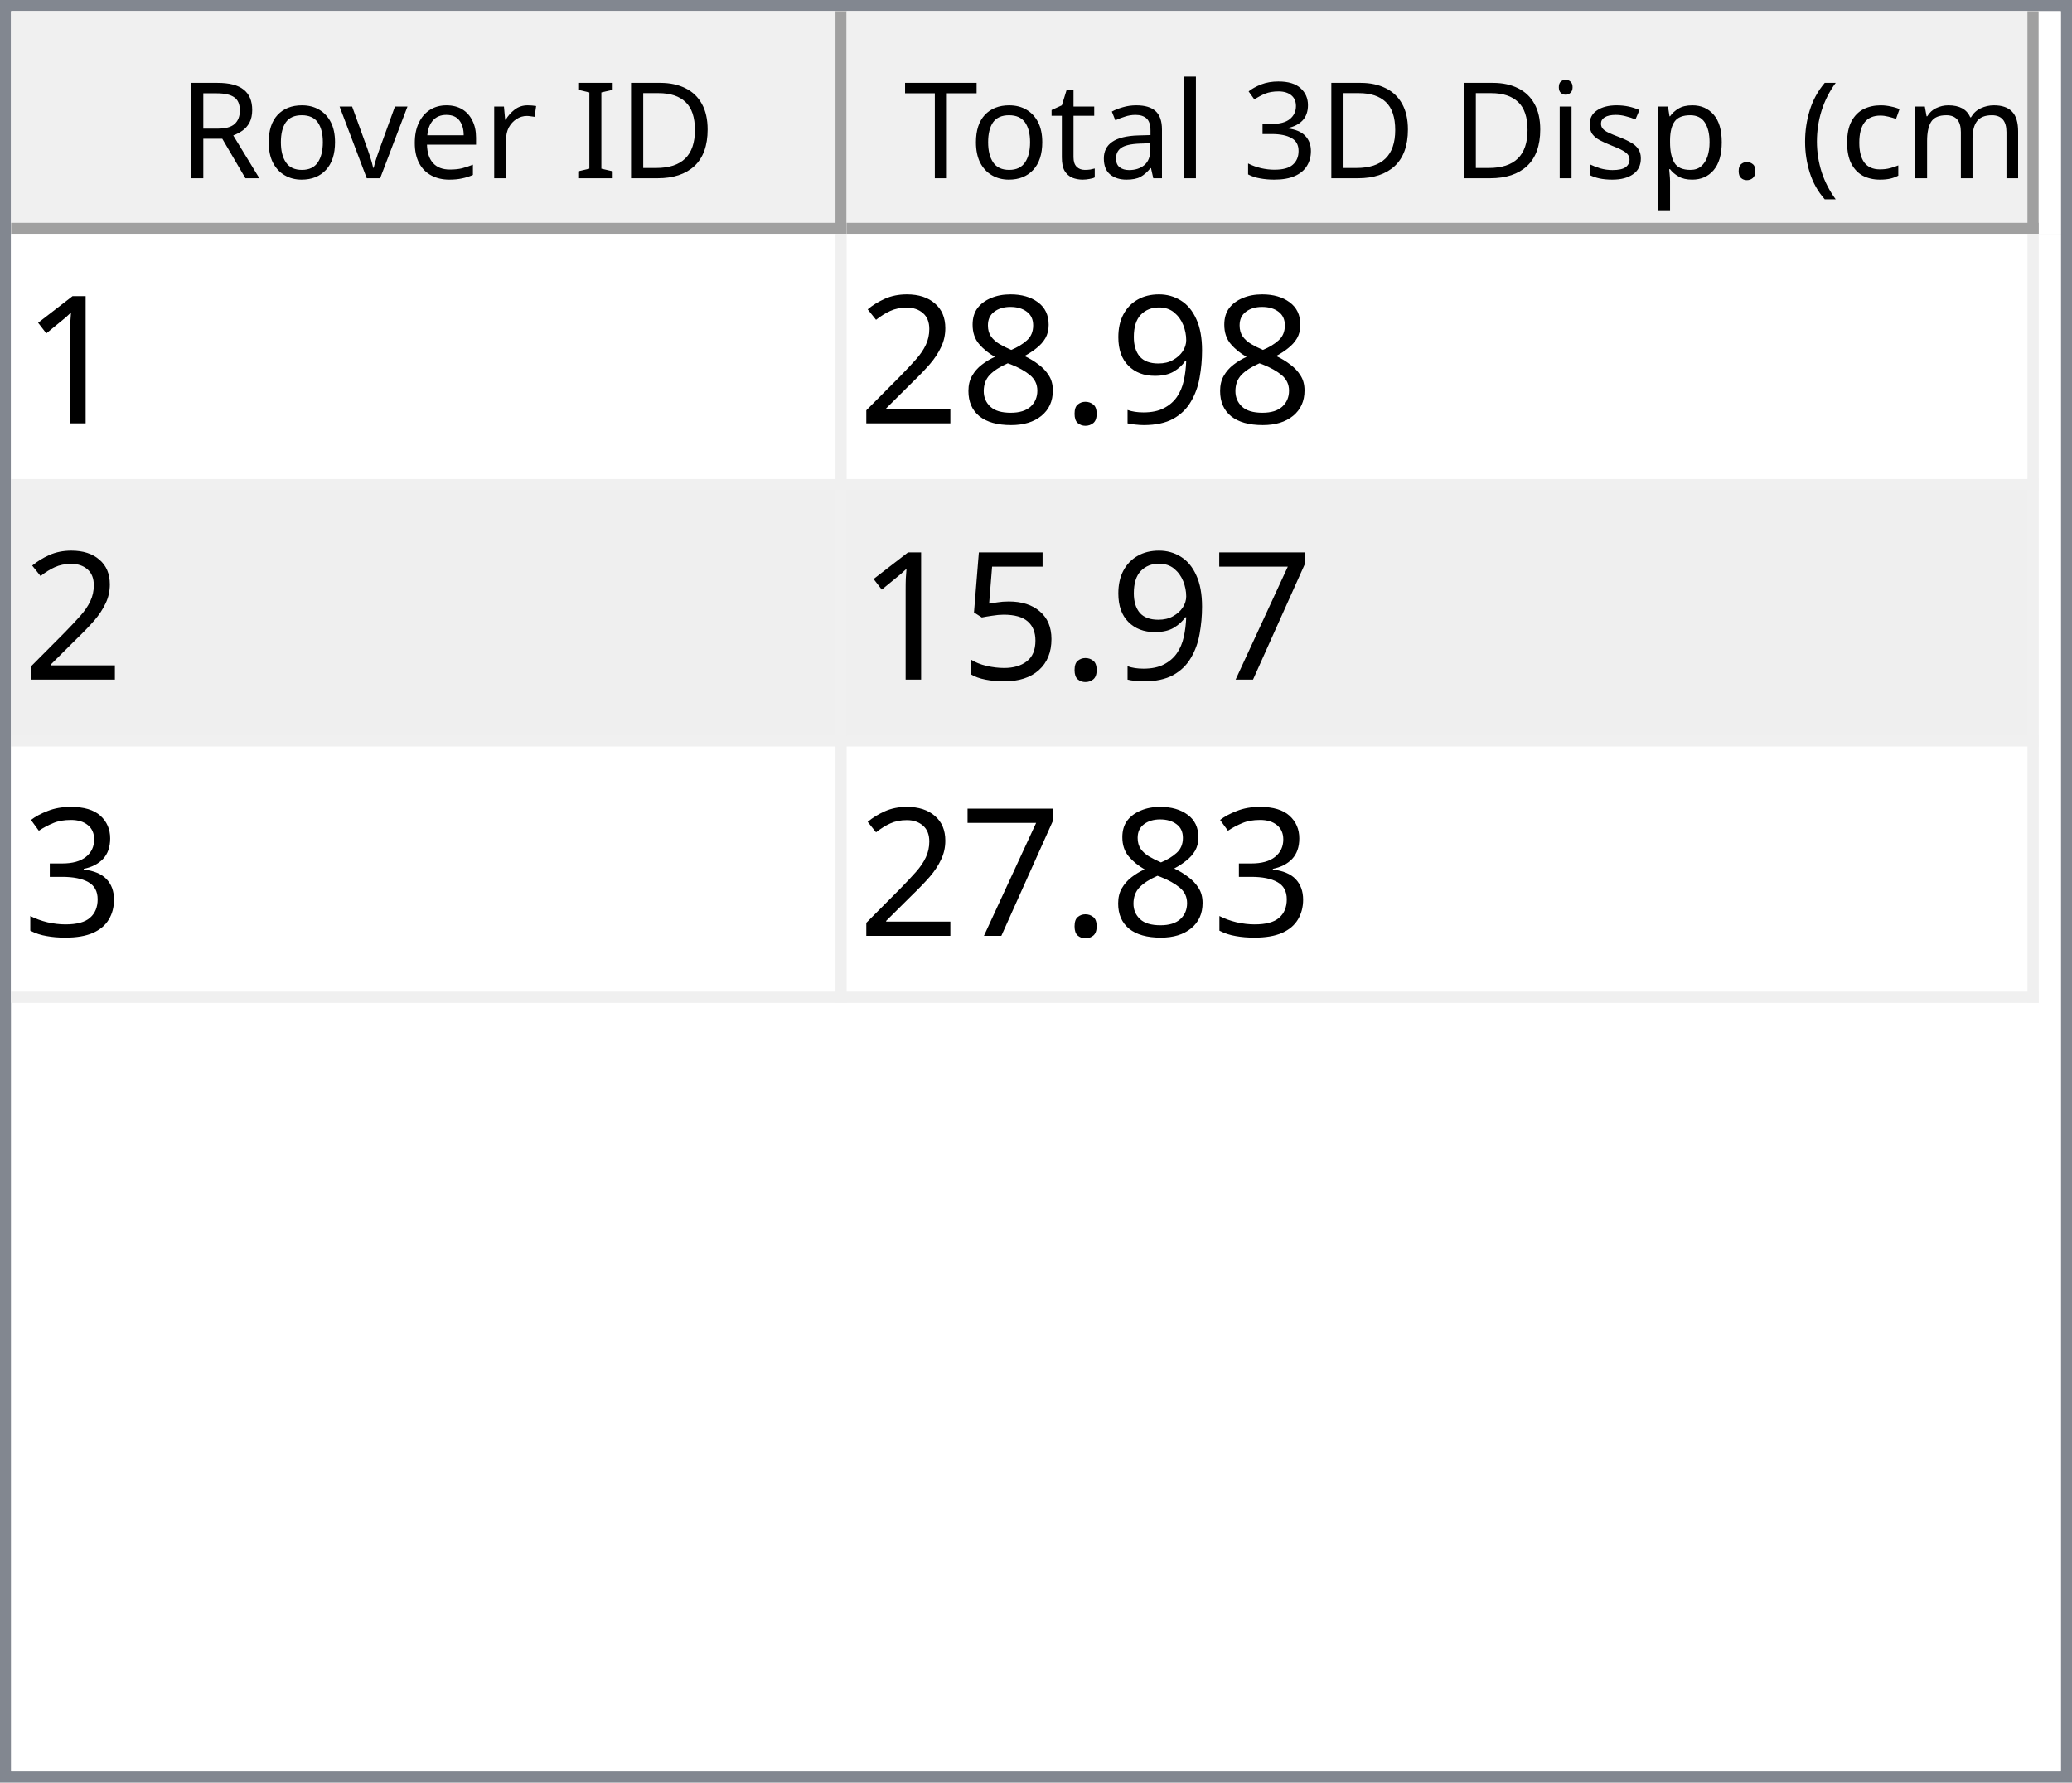
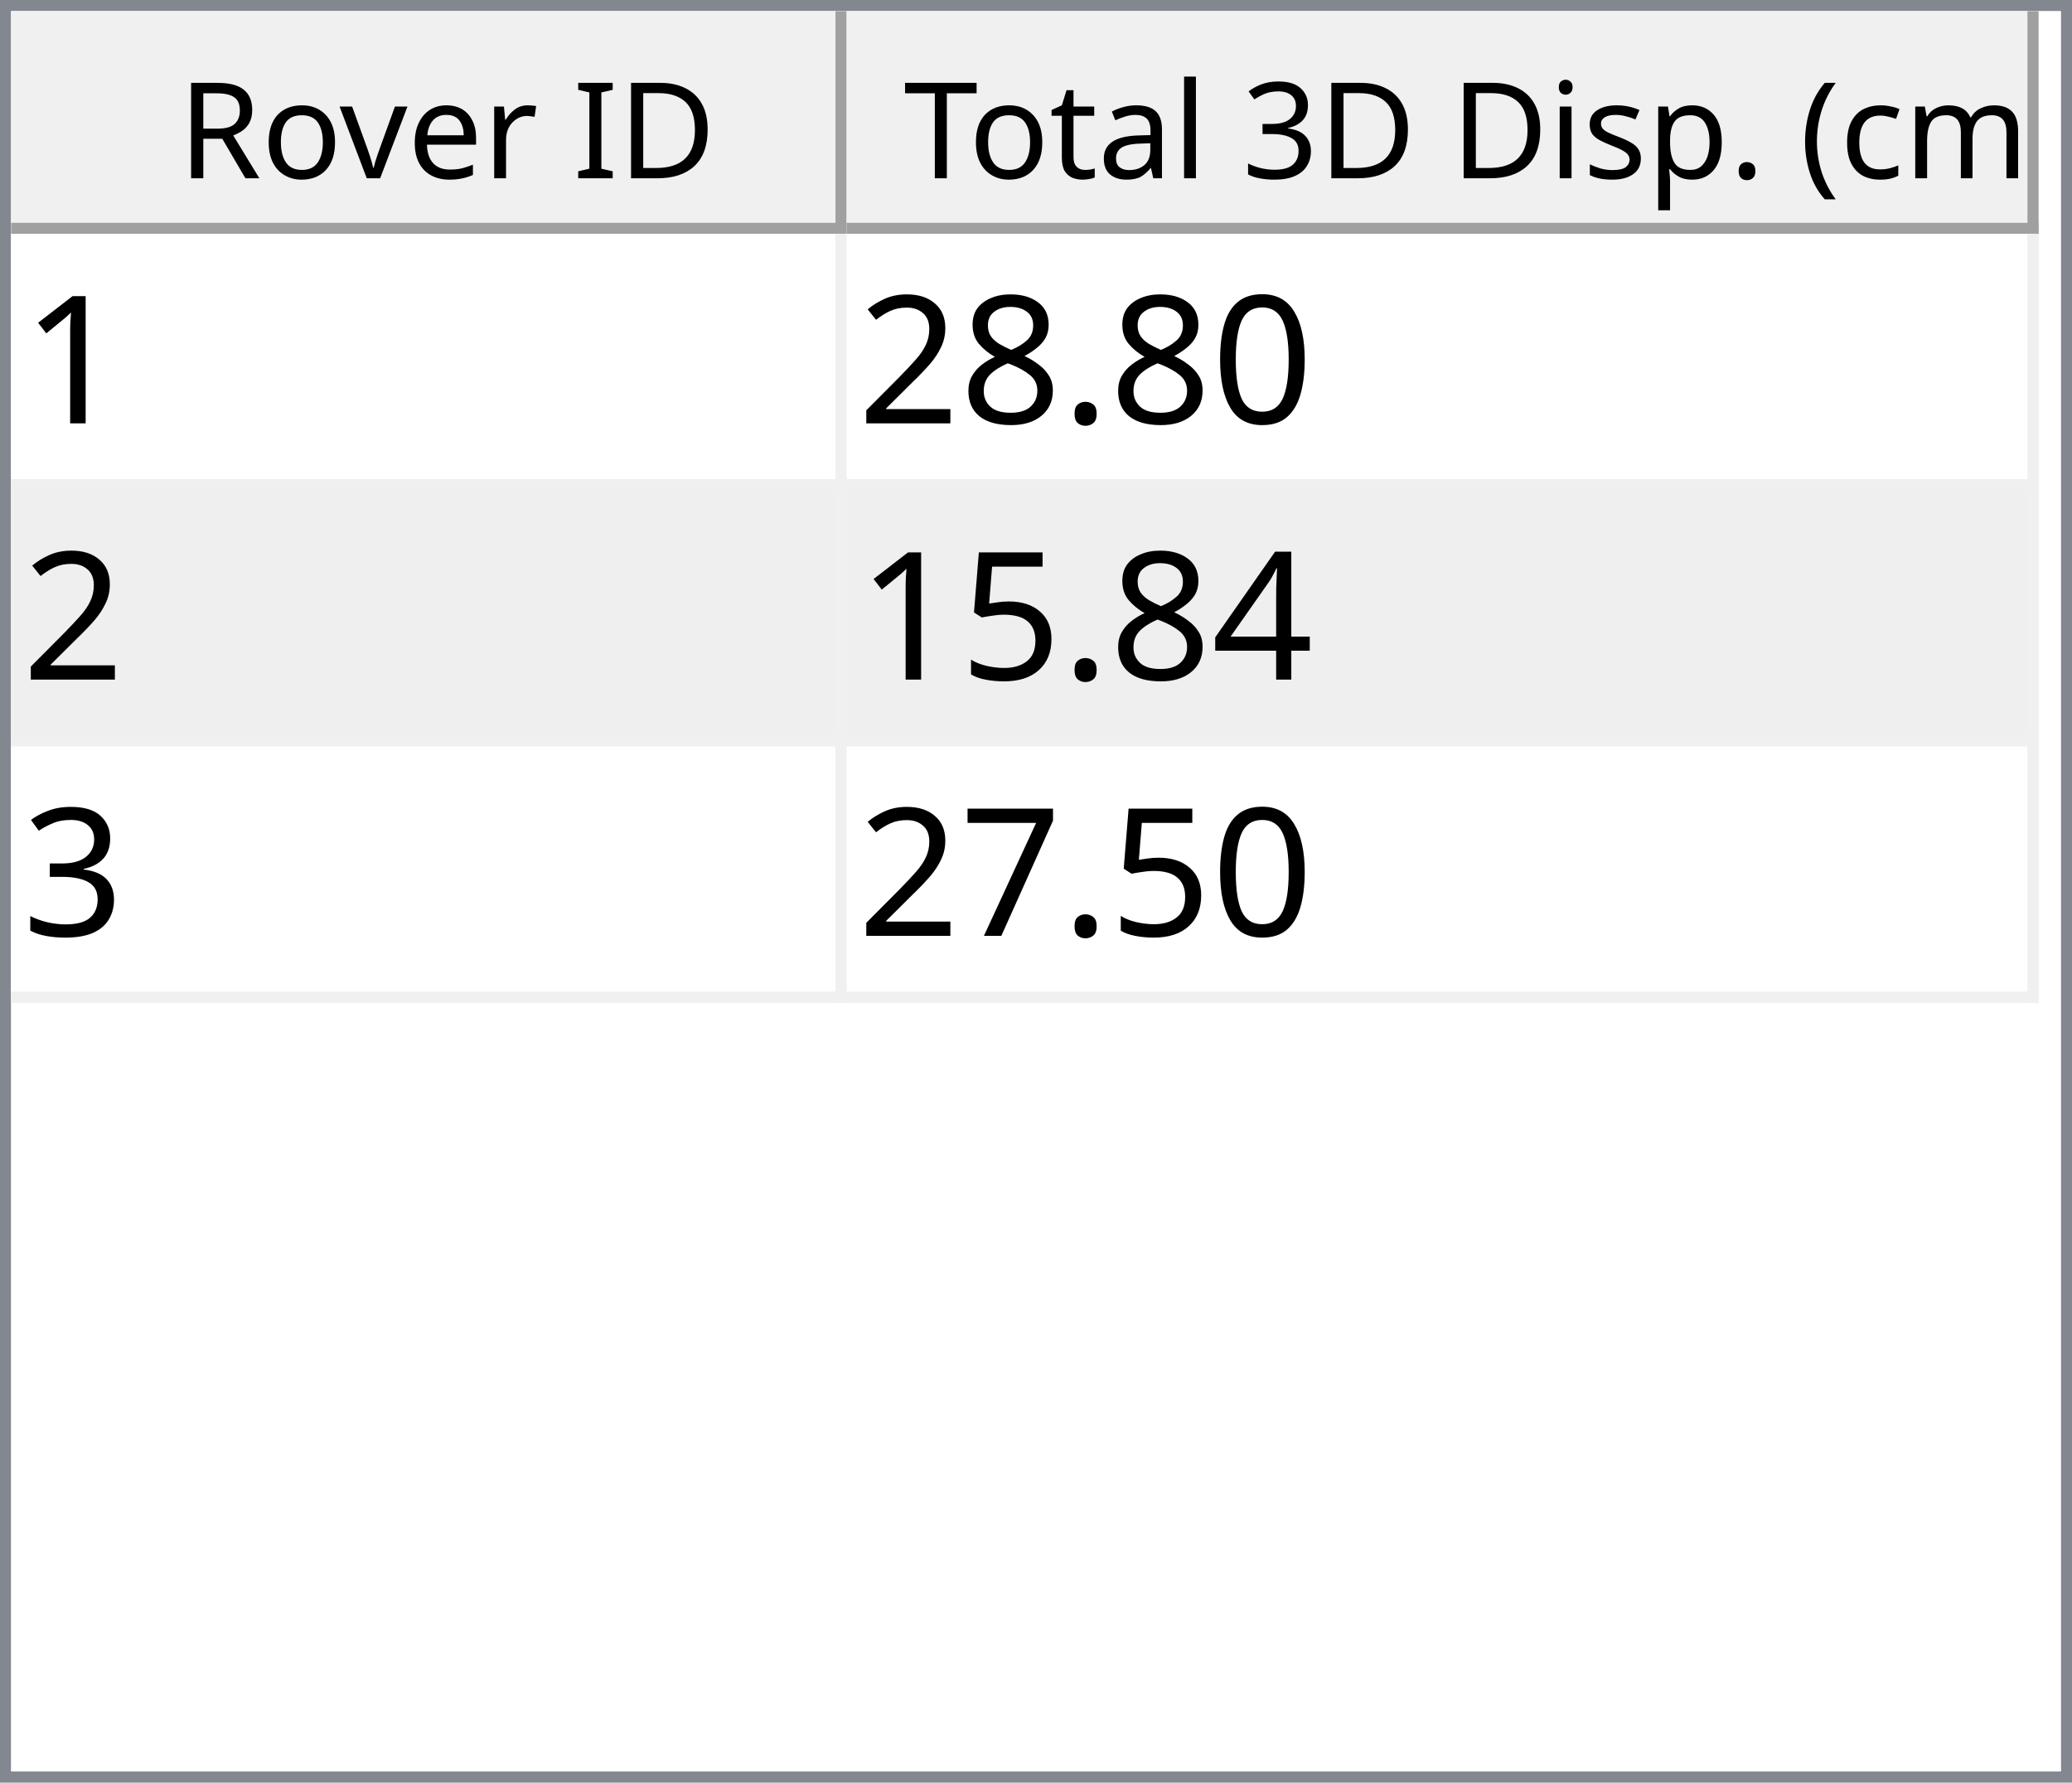
<svg xmlns="http://www.w3.org/2000/svg" style="fill-opacity:1; color-rendering:auto; color-interpolation:auto; text-rendering:auto; stroke:black; stroke-linecap:square; stroke-miterlimit:10; shape-rendering:auto; stroke-opacity:1; fill:black; stroke-dasharray:none; font-weight:normal; stroke-width:1; font-family:'Dialog'; font-style:normal; stroke-linejoin:miter; font-size:12px; stroke-dashoffset:0; image-rendering:auto;" width="186" height="160">
  <defs id="genericDefs" />
  <g>
    <defs id="defs1">
      <clipPath clipPathUnits="userSpaceOnUse" id="clipPath1">
        <path d="M0 0 L186 0 L186 160 L0 160 L0 0 Z" />
      </clipPath>
      <clipPath clipPathUnits="userSpaceOnUse" id="clipPath2">
        <path d="M0 0 L0 160 L186 160 L186 0 Z" />
      </clipPath>
      <clipPath clipPathUnits="userSpaceOnUse" id="clipPath3">
        <path d="M0 0 L0 20 L184 20 L184 0 Z" />
      </clipPath>
      <clipPath clipPathUnits="userSpaceOnUse" id="clipPath4">
        <path d="M0 0 L0 20 L75 20 L75 0 Z" />
      </clipPath>
      <clipPath clipPathUnits="userSpaceOnUse" id="clipPath5">
        <path d="M1 1 L1 19 L74 19 L74 1 Z" />
      </clipPath>
      <clipPath clipPathUnits="userSpaceOnUse" id="clipPath6">
        <path d="M0 0 L0 18 L73 18 L73 0 Z" />
      </clipPath>
      <clipPath clipPathUnits="userSpaceOnUse" id="clipPath7">
        <path d="M-0.5 -0.5 L-0.5 19.5 L74.5 19.5 L74.5 -0.5 Z" />
      </clipPath>
      <clipPath clipPathUnits="userSpaceOnUse" id="clipPath8">
        <path d="M0 0 L0 20 L107 20 L107 0 Z" />
      </clipPath>
      <clipPath clipPathUnits="userSpaceOnUse" id="clipPath9">
        <path d="M1 1 L1 19 L106 19 L106 1 Z" />
      </clipPath>
      <clipPath clipPathUnits="userSpaceOnUse" id="clipPath10">
        <path d="M0 0 L0 18 L105 18 L105 0 Z" />
      </clipPath>
      <clipPath clipPathUnits="userSpaceOnUse" id="clipPath11">
        <path d="M-0.5 -0.5 L-0.5 19.5 L106.5 19.5 L106.5 -0.5 Z" />
      </clipPath>
      <clipPath clipPathUnits="userSpaceOnUse" id="clipPath12">
        <path d="M0 0 L0 138 L184 138 L184 0 Z" />
      </clipPath>
      <clipPath clipPathUnits="userSpaceOnUse" id="clipPath13">
        <path d="M0 0 L0 69 L182 69 L182 0 Z" />
      </clipPath>
      <clipPath clipPathUnits="userSpaceOnUse" id="clipPath14">
        <path d="M-0.5 -0.5 L-0.5 68.5 L181.5 68.5 L181.5 -0.5 Z" />
      </clipPath>
      <clipPath clipPathUnits="userSpaceOnUse" id="clipPath15">
        <path d="M0 0 L0 22 L74 22 L74 0 Z" />
      </clipPath>
      <clipPath clipPathUnits="userSpaceOnUse" id="clipPath16">
        <path d="M0 0 L0 22 L106 22 L106 0 Z" />
      </clipPath>
      <font horiz-adv-x="64.551" id="font1">
        <font-face ascent="107.91" descent="25.098" units-per-em="100" style="font-style:normal; font-family:Segoe UI; font-weight:normal;" />
        <missing-glyph horiz-adv-x="64.551" d="M8.109 0 L8.109 68.266 L56.453 68.266 L56.453 0 L8.109 0 ZM15.328 7.234 L49.219 7.234 L49.219 61.031 L15.328 61.031 L15.328 7.234 Z" />
        <glyph unicode="D" horiz-adv-x="70.117" d="M9.188 0 L9.188 70.016 L28.516 70.016 Q65.531 70.016 65.531 35.891 Q65.531 19.672 55.25 9.836 Q44.969 0 27.734 0 L9.188 0 ZM17.391 62.594 L17.391 7.422 L27.828 7.422 Q41.609 7.422 49.273 14.797 Q56.938 22.172 56.938 35.688 Q56.938 62.594 28.328 62.594 L17.391 62.594 Z" />
        <glyph unicode="I" horiz-adv-x="26.611" d="M17.391 0 L9.188 0 L9.188 70.016 L17.391 70.016 L17.391 0 Z" />
        <glyph unicode=" " horiz-adv-x="27.393" d="" />
        <glyph unicode="r" horiz-adv-x="34.766" d="M34.188 41.891 Q32.078 43.5 28.125 43.5 Q23 43.5 19.555 38.672 Q16.109 33.844 16.109 25.484 L16.109 0 L8.109 0 L8.109 50 L16.109 50 L16.109 39.703 L16.312 39.703 Q18.016 44.969 21.531 47.922 Q25.047 50.875 29.391 50.875 Q32.516 50.875 34.188 50.203 L34.188 41.891 Z" />
        <glyph unicode="e" horiz-adv-x="52.295" d="M48.297 23 L12.984 23 Q13.188 14.656 17.484 10.109 Q21.781 5.562 29.297 5.562 Q37.75 5.562 44.828 11.141 L44.828 3.609 Q38.234 -1.172 27.391 -1.172 Q16.797 -1.172 10.742 5.641 Q4.688 12.453 4.688 24.812 Q4.688 36.469 11.305 43.82 Q17.922 51.172 27.734 51.172 Q37.547 51.172 42.922 44.828 Q48.297 38.484 48.297 27.203 L48.297 23 ZM40.094 29.781 Q40.047 36.719 36.75 40.578 Q33.453 44.438 27.594 44.438 Q21.922 44.438 17.969 40.383 Q14.016 36.328 13.094 29.781 L40.094 29.781 Z" />
        <glyph unicode="v" horiz-adv-x="47.9" d="M47.406 50 L27.484 0 L19.625 0 L0.688 50 L9.469 50 L22.172 13.672 Q23.578 9.672 23.922 6.688 L24.125 6.688 Q24.609 10.453 25.688 13.484 L38.969 50 L47.406 50 Z" />
        <glyph unicode="o" horiz-adv-x="58.594" d="M29 -1.172 Q17.922 -1.172 11.305 5.836 Q4.688 12.844 4.688 24.422 Q4.688 37.016 11.57 44.094 Q18.453 51.172 30.172 51.172 Q41.359 51.172 47.633 44.289 Q53.906 37.406 53.906 25.203 Q53.906 13.234 47.141 6.031 Q40.375 -1.172 29 -1.172 ZM29.594 44.438 Q21.875 44.438 17.383 39.188 Q12.891 33.938 12.891 24.703 Q12.891 15.828 17.43 10.695 Q21.969 5.562 29.594 5.562 Q37.359 5.562 41.531 10.594 Q45.703 15.625 45.703 24.906 Q45.703 34.281 41.531 39.359 Q37.359 44.438 29.594 44.438 Z" />
        <glyph unicode="R" horiz-adv-x="59.814" d="M59.375 0 L49.609 0 L37.891 19.625 Q36.281 22.359 34.766 24.289 Q33.25 26.219 31.664 27.438 Q30.078 28.656 28.25 29.219 Q26.422 29.781 24.125 29.781 L17.391 29.781 L17.391 0 L9.188 0 L9.188 70.016 L30.078 70.016 Q34.672 70.016 38.555 68.867 Q42.438 67.719 45.289 65.375 Q48.141 63.031 49.758 59.547 Q51.375 56.062 51.375 51.375 Q51.375 47.703 50.273 44.656 Q49.172 41.609 47.148 39.211 Q45.125 36.812 42.266 35.133 Q39.406 33.453 35.844 32.516 L35.844 32.328 Q37.594 31.547 38.891 30.547 Q40.188 29.547 41.359 28.18 Q42.531 26.812 43.68 25.078 Q44.828 23.344 46.234 21.047 L59.375 0 ZM17.391 62.594 L17.391 37.203 L28.516 37.203 Q31.594 37.203 34.203 38.133 Q36.812 39.062 38.719 40.797 Q40.625 42.531 41.703 45.047 Q42.781 47.562 42.781 50.688 Q42.781 56.297 39.141 59.445 Q35.5 62.594 28.609 62.594 L17.391 62.594 Z" />
        <glyph unicode=")" horiz-adv-x="30.176" d="M8.297 -15.922 L1.172 -15.922 Q16.406 2.344 16.406 26.812 Q16.406 51.469 1.078 70.016 L8.297 70.016 Q23.531 52.156 23.531 26.703 Q23.531 1.375 8.297 -15.922 Z" />
        <glyph unicode="m" horiz-adv-x="86.133" d="M79.109 0 L71.094 0 L71.094 28.719 Q71.094 37.016 68.531 40.727 Q65.969 44.438 59.906 44.438 Q54.781 44.438 51.195 39.75 Q47.609 35.062 47.609 28.516 L47.609 0 L39.594 0 L39.594 29.688 Q39.594 44.438 28.219 44.438 Q22.953 44.438 19.531 40.016 Q16.109 35.594 16.109 28.516 L16.109 0 L8.109 0 L8.109 50 L16.109 50 L16.109 42.094 L16.312 42.094 Q21.625 51.172 31.844 51.172 Q36.969 51.172 40.773 48.312 Q44.578 45.453 46 40.828 Q51.562 51.172 62.594 51.172 Q79.109 51.172 79.109 30.812 L79.109 0 Z" />
        <glyph unicode="c" horiz-adv-x="46.191" d="M42.188 2.297 Q36.422 -1.172 28.516 -1.172 Q17.828 -1.172 11.258 5.789 Q4.688 12.75 4.688 23.828 Q4.688 36.188 11.766 43.68 Q18.844 51.172 30.672 51.172 Q37.25 51.172 42.281 48.734 L42.281 40.531 Q36.719 44.438 30.375 44.438 Q22.703 44.438 17.797 38.945 Q12.891 33.453 12.891 24.516 Q12.891 15.719 17.508 10.641 Q22.125 5.562 29.891 5.562 Q36.422 5.562 42.188 9.906 L42.188 2.297 Z" />
        <glyph unicode="(" horiz-adv-x="30.176" d="M29.109 -15.922 L21.969 -15.922 Q6.844 1.375 6.844 26.703 Q6.844 52.156 21.969 70.016 L29.203 70.016 Q13.875 51.469 13.875 26.812 Q13.875 2.344 29.109 -15.922 Z" />
        <glyph unicode="." horiz-adv-x="21.68" d="M10.891 -1.078 Q8.641 -1.078 7.055 0.539 Q5.469 2.156 5.469 4.391 Q5.469 6.641 7.055 8.273 Q8.641 9.906 10.891 9.906 Q13.188 9.906 14.797 8.273 Q16.406 6.641 16.406 4.391 Q16.406 2.156 14.797 0.539 Q13.188 -1.078 10.891 -1.078 Z" />
        <glyph unicode="p" horiz-adv-x="58.789" d="M16.312 7.234 L16.109 7.234 L16.109 -23 L8.109 -23 L8.109 50 L16.109 50 L16.109 41.219 L16.312 41.219 Q22.219 51.172 33.594 51.172 Q43.266 51.172 48.688 44.461 Q54.109 37.75 54.109 26.469 Q54.109 13.922 48 6.375 Q41.891 -1.172 31.297 -1.172 Q21.578 -1.172 16.312 7.234 ZM16.109 27.391 L16.109 20.406 Q16.109 14.203 20.141 9.883 Q24.172 5.562 30.375 5.562 Q37.641 5.562 41.773 11.133 Q45.906 16.703 45.906 26.609 Q45.906 34.969 42.047 39.703 Q38.188 44.438 31.594 44.438 Q24.609 44.438 20.359 39.578 Q16.109 34.719 16.109 27.391 Z" />
        <glyph unicode="s" horiz-adv-x="42.432" d="M5.078 1.812 L5.078 10.406 Q11.625 5.562 19.484 5.562 Q30.031 5.562 30.031 12.594 Q30.031 14.594 29.125 15.992 Q28.219 17.391 26.68 18.461 Q25.141 19.531 23.07 20.383 Q21 21.234 18.609 22.172 Q15.281 23.484 12.766 24.828 Q10.25 26.172 8.57 27.859 Q6.891 29.547 6.031 31.695 Q5.172 33.844 5.172 36.719 Q5.172 40.234 6.789 42.945 Q8.406 45.656 11.086 47.484 Q13.766 49.312 17.211 50.242 Q20.656 51.172 24.312 51.172 Q30.812 51.172 35.938 48.922 L35.938 40.828 Q30.422 44.438 23.25 44.438 Q21 44.438 19.195 43.922 Q17.391 43.406 16.094 42.477 Q14.797 41.547 14.086 40.258 Q13.375 38.969 13.375 37.406 Q13.375 35.453 14.086 34.133 Q14.797 32.812 16.164 31.789 Q17.531 30.766 19.484 29.938 Q21.438 29.109 23.922 28.125 Q27.25 26.859 29.883 25.516 Q32.516 24.172 34.375 22.484 Q36.234 20.797 37.234 18.602 Q38.234 16.406 38.234 13.375 Q38.234 9.672 36.602 6.938 Q34.969 4.203 32.234 2.398 Q29.5 0.594 25.93 -0.289 Q22.359 -1.172 18.453 -1.172 Q10.75 -1.172 5.078 1.812 Z" />
        <glyph unicode="i" horiz-adv-x="24.219" d="M12.203 62.703 Q10.062 62.703 8.547 64.164 Q7.031 65.625 7.031 67.875 Q7.031 70.125 8.547 71.609 Q10.062 73.094 12.203 73.094 Q14.406 73.094 15.945 71.609 Q17.484 70.125 17.484 67.875 Q17.484 65.719 15.945 64.211 Q14.406 62.703 12.203 62.703 ZM16.109 0 L8.109 0 L8.109 50 L16.109 50 L16.109 0 Z" />
        <glyph unicode="3" horiz-adv-x="53.906" d="M46.531 19.828 Q46.531 15.094 44.75 11.211 Q42.969 7.328 39.719 4.57 Q36.469 1.812 31.93 0.297 Q27.391 -1.219 21.922 -1.219 Q11.922 -1.219 6 2.594 L6 11.188 Q13.094 5.609 22.219 5.609 Q25.875 5.609 28.828 6.539 Q31.781 7.469 33.906 9.227 Q36.031 10.984 37.18 13.477 Q38.328 15.969 38.328 19.094 Q38.328 32.812 18.797 32.812 L12.984 32.812 L12.984 39.594 L18.5 39.594 Q35.797 39.594 35.797 52.484 Q35.797 64.406 22.609 64.406 Q15.188 64.406 8.688 59.422 L8.688 67.188 Q15.375 71.188 24.609 71.188 Q29 71.188 32.57 69.969 Q36.141 68.75 38.68 66.555 Q41.219 64.359 42.609 61.281 Q44 58.203 44 54.5 Q44 40.672 30.031 36.719 L30.031 36.531 Q33.594 36.141 36.625 34.797 Q39.656 33.453 41.852 31.305 Q44.047 29.156 45.289 26.25 Q46.531 23.344 46.531 19.828 Z" />
        <glyph unicode="l" horiz-adv-x="24.219" d="M16.109 0 L8.109 0 L8.109 74.031 L16.109 74.031 L16.109 0 Z" />
        <glyph unicode="a" horiz-adv-x="50.879" d="M43.891 0 L35.891 0 L35.891 7.812 L35.688 7.812 Q30.469 -1.172 20.312 -1.172 Q12.844 -1.172 8.617 2.781 Q4.391 6.734 4.391 13.281 Q4.391 27.297 20.906 29.594 L35.891 31.688 Q35.891 44.438 25.594 44.438 Q16.547 44.438 9.281 38.281 L9.281 46.484 Q16.656 51.172 26.266 51.172 Q43.891 51.172 43.891 32.516 L43.891 0 ZM35.891 25.297 L23.828 23.641 Q18.266 22.859 15.43 20.875 Q12.594 18.891 12.594 13.875 Q12.594 10.203 15.211 7.883 Q17.828 5.562 22.172 5.562 Q28.125 5.562 32.008 9.742 Q35.891 13.922 35.891 20.312 L35.891 25.297 Z" />
        <glyph unicode="t" horiz-adv-x="33.887" d="M31.297 0.484 Q28.469 -1.078 23.828 -1.078 Q10.688 -1.078 10.688 13.578 L10.688 43.172 L2.094 43.172 L2.094 50 L10.688 50 L10.688 62.203 L18.703 64.797 L18.703 50 L31.297 50 L31.297 43.172 L18.703 43.172 L18.703 14.984 Q18.703 9.969 20.414 7.82 Q22.125 5.672 26.078 5.672 Q29.109 5.672 31.297 7.328 L31.297 0.484 Z" />
        <glyph unicode="T" horiz-adv-x="52.393" d="M50.594 62.594 L30.375 62.594 L30.375 0 L22.172 0 L22.172 62.594 L2 62.594 L2 70.016 L50.594 70.016 L50.594 62.594 Z" />
      </font>
      <font horiz-adv-x="75.0" id="font2">
        <font-face ascent="100.537" descent="21.973" units-per-em="100" style="font-style:normal; font-family:sans-serif; font-weight:normal;" />
        <missing-glyph horiz-adv-x="75.0" d="M12.5 0 L12.5 62.5 L62.5 62.5 L62.5 0 L12.5 0 ZM14.062 1.562 L60.938 1.562 L60.938 60.938 L14.062 60.938 L14.062 1.562 Z" />
        <glyph unicode="1" horiz-adv-x="55.615" d="M37.25 0 L28.469 0 L28.469 56 Q25.297 52.984 20.141 49.953 Q14.984 46.922 10.891 45.406 L10.891 53.906 Q18.266 57.375 23.781 62.305 Q29.297 67.234 31.594 71.875 L37.25 71.875 L37.25 0 Z" />
-         <glyph unicode="9" horiz-adv-x="55.615" d="M5.469 16.547 L13.922 17.328 Q14.984 11.375 18.016 8.688 Q21.047 6 25.781 6 Q29.828 6 32.883 7.859 Q35.938 9.719 37.891 12.82 Q39.844 15.922 41.164 21.195 Q42.484 26.469 42.484 31.938 Q42.484 32.516 42.438 33.688 Q39.797 29.5 35.234 26.883 Q30.672 24.266 25.344 24.266 Q16.453 24.266 10.305 30.711 Q4.156 37.156 4.156 47.703 Q4.156 58.594 10.578 65.234 Q17 71.875 26.656 71.875 Q33.641 71.875 39.43 68.117 Q45.219 64.359 48.219 57.398 Q51.219 50.438 51.219 37.25 Q51.219 23.531 48.242 15.406 Q45.266 7.281 39.383 3.031 Q33.5 -1.219 25.594 -1.219 Q17.188 -1.219 11.867 3.445 Q6.547 8.109 5.469 16.547 ZM41.453 48.141 Q41.453 55.719 37.43 60.156 Q33.406 64.594 27.734 64.594 Q21.875 64.594 17.531 59.812 Q13.188 55.031 13.188 47.406 Q13.188 40.578 17.312 36.305 Q21.438 32.031 27.484 32.031 Q33.594 32.031 37.523 36.305 Q41.453 40.578 41.453 48.141 Z" />
+         <glyph unicode="0" horiz-adv-x="55.615" d="M4.156 35.297 Q4.156 48 6.766 55.742 Q9.375 63.484 14.523 67.68 Q19.672 71.875 27.484 71.875 Q33.25 71.875 37.594 69.555 Q41.938 67.234 44.773 62.867 Q47.609 58.5 49.219 52.227 Q50.828 45.953 50.828 35.297 Q50.828 22.703 48.242 14.969 Q45.656 7.234 40.508 3.008 Q35.359 -1.219 27.484 -1.219 Q17.141 -1.219 11.234 6.203 Q4.156 15.141 4.156 35.297 ZM13.188 35.297 Q13.188 17.672 17.312 11.836 Q21.438 6 27.484 6 Q33.547 6 37.672 11.859 Q41.797 17.719 41.797 35.297 Q41.797 52.984 37.672 58.789 Q33.547 64.594 27.391 64.594 Q21.344 64.594 17.719 59.469 Q13.188 52.938 13.188 35.297 Z" />
        <glyph unicode="." horiz-adv-x="27.783" d="M9.078 0 L9.078 10.016 L19.094 10.016 L19.094 0 L9.078 0 Z" />
        <glyph unicode="8" horiz-adv-x="55.615" d="M17.672 38.812 Q12.203 40.828 9.57 44.539 Q6.938 48.25 6.938 53.422 Q6.938 61.234 12.555 66.555 Q18.172 71.875 27.484 71.875 Q36.859 71.875 42.578 66.43 Q48.297 60.984 48.297 53.172 Q48.297 48.188 45.68 44.508 Q43.062 40.828 37.75 38.812 Q44.344 36.672 47.781 31.883 Q51.219 27.094 51.219 20.453 Q51.219 11.281 44.727 5.031 Q38.234 -1.219 27.641 -1.219 Q17.047 -1.219 10.547 5.055 Q4.047 11.328 4.047 20.703 Q4.047 27.688 7.594 32.398 Q11.141 37.109 17.672 38.812 ZM15.922 53.719 Q15.922 48.641 19.195 45.414 Q22.469 42.188 27.688 42.188 Q32.766 42.188 36.016 45.383 Q39.266 48.578 39.266 53.219 Q39.266 58.062 35.914 61.359 Q32.562 64.656 27.594 64.656 Q22.562 64.656 19.242 61.43 Q15.922 58.203 15.922 53.719 ZM13.094 20.656 Q13.094 16.891 14.875 13.375 Q16.656 9.859 20.172 7.93 Q23.688 6 27.734 6 Q34.031 6 38.133 10.055 Q42.234 14.109 42.234 20.359 Q42.234 26.703 38.016 30.859 Q33.797 35.016 27.438 35.016 Q21.234 35.016 17.164 30.914 Q13.094 26.812 13.094 20.656 Z" />
        <glyph unicode="2" horiz-adv-x="55.615" d="M50.344 8.453 L50.344 0 L3.031 0 Q2.938 3.172 4.047 6.109 Q5.859 10.938 9.836 15.625 Q13.812 20.312 21.344 26.469 Q33.016 36.031 37.117 41.625 Q41.219 47.219 41.219 52.203 Q41.219 57.422 37.477 61.008 Q33.734 64.594 27.734 64.594 Q21.391 64.594 17.578 60.789 Q13.766 56.984 13.719 50.25 L4.688 51.172 Q5.609 61.281 11.664 66.578 Q17.719 71.875 27.938 71.875 Q38.234 71.875 44.242 66.164 Q50.25 60.453 50.25 52 Q50.25 47.703 48.492 43.555 Q46.734 39.406 42.656 34.812 Q38.578 30.219 29.109 22.219 Q21.188 15.578 18.945 13.211 Q16.703 10.844 15.234 8.453 L50.344 8.453 Z" />
-         <glyph unicode="7" horiz-adv-x="55.615" d="M4.734 62.203 L4.734 70.656 L51.078 70.656 L51.078 63.812 Q44.234 56.547 37.523 44.484 Q30.812 32.422 27.156 19.672 Q24.516 10.688 23.781 0 L14.75 0 Q14.891 8.453 18.062 20.414 Q21.234 32.375 27.172 43.484 Q33.109 54.594 39.797 62.203 L4.734 62.203 Z" />
+         <glyph unicode="4" horiz-adv-x="55.615" d="M32.328 0 L32.328 17.141 L1.266 17.141 L1.266 25.203 L33.938 71.578 L41.109 71.578 L41.109 25.203 L50.781 25.203 L50.781 17.141 L41.109 17.141 L41.109 0 L32.328 0 ZM32.328 25.203 L32.328 57.469 L9.906 25.203 L32.328 25.203 Z" />
        <glyph unicode="5" horiz-adv-x="55.615" d="M4.156 18.75 L13.375 19.531 Q14.406 12.797 18.141 9.398 Q21.875 6 27.156 6 Q33.5 6 37.891 10.789 Q42.281 15.578 42.281 23.484 Q42.281 31 38.062 35.352 Q33.844 39.703 27 39.703 Q22.75 39.703 19.336 37.773 Q15.922 35.844 13.969 32.766 L5.719 33.844 L12.641 70.609 L48.25 70.609 L48.25 62.203 L19.672 62.203 L15.828 42.969 Q22.266 47.469 29.344 47.469 Q38.719 47.469 45.164 40.969 Q51.609 34.469 51.609 24.266 Q51.609 14.547 45.953 7.469 Q39.062 -1.219 27.156 -1.219 Q17.391 -1.219 11.211 4.25 Q5.031 9.719 4.156 18.75 Z" />
        <glyph unicode="3" horiz-adv-x="55.615" d="M4.203 18.891 L12.984 20.062 Q14.5 12.594 18.141 9.297 Q21.781 6 27 6 Q33.203 6 37.477 10.297 Q41.75 14.594 41.75 20.953 Q41.75 27 37.797 30.93 Q33.844 34.859 27.734 34.859 Q25.25 34.859 21.531 33.891 L22.516 41.609 Q23.391 41.5 23.922 41.5 Q29.547 41.5 34.039 44.43 Q38.531 47.359 38.531 53.469 Q38.531 58.297 35.258 61.477 Q31.984 64.656 26.812 64.656 Q21.688 64.656 18.266 61.43 Q14.844 58.203 13.875 51.766 L5.078 53.328 Q6.688 62.156 12.398 67.016 Q18.109 71.875 26.609 71.875 Q32.469 71.875 37.398 69.359 Q42.328 66.844 44.945 62.5 Q47.562 58.156 47.562 53.266 Q47.562 48.641 45.07 44.828 Q42.578 41.016 37.703 38.766 Q44.047 37.312 47.562 32.695 Q51.078 28.078 51.078 21.141 Q51.078 11.766 44.242 5.25 Q37.406 -1.266 26.953 -1.266 Q17.531 -1.266 11.305 4.352 Q5.078 9.969 4.203 18.891 Z" />
+         <glyph unicode="7" horiz-adv-x="55.615" d="M4.734 62.203 L4.734 70.656 L51.078 70.656 L51.078 63.812 Q44.234 56.547 37.523 44.484 Q30.812 32.422 27.156 19.672 Q24.516 10.688 23.781 0 L14.75 0 Q14.891 8.453 18.062 20.414 Q21.234 32.375 27.172 43.484 Q33.109 54.594 39.797 62.203 L4.734 62.203 Z" />
      </font>
    </defs>
    <g style="fill:white; stroke:white;">
      <rect x="0" y="0" width="186" style="clip-path:url(#clipPath1); stroke:none;" height="160" />
    </g>
    <g style="fill:white; text-rendering:optimizeSpeed; color-rendering:optimizeSpeed; image-rendering:optimizeSpeed; shape-rendering:crispEdges; stroke:white; color-interpolation:sRGB;">
      <rect x="0" width="186" height="160" y="0" style="stroke:none;" />
      <path style="stroke:none;" d="M0 160 L186 160 L186 0 L0 0 Z" />
    </g>
    <g style="fill:rgb(240,240,240); font-family:'Segoe UI'; stroke:rgb(240,240,240);">
      <rect x="0" y="0" width="186" style="clip-path:url(#clipPath2); stroke:none;" height="160" />
    </g>
    <g style="fill:rgb(130,135,144); font-family:'Segoe UI'; stroke:rgb(130,135,144);">
      <path d="M0 0 L186 0 L186 160 L0 160 L0 0 ZM1 1 L185 1 L185 159 L1 159 L1 1 Z" style="fill-rule:evenodd; clip-path:url(#clipPath2); stroke:none;" />
    </g>
    <g style="fill:white; font-family:'Segoe UI'; stroke:white;" transform="translate(1,1)">
      <rect x="0" y="0" width="184" style="clip-path:url(#clipPath3); stroke:none;" height="20" />
    </g>
    <g style="fill:rgb(240,240,240); font-family:'Segoe UI'; stroke:rgb(240,240,240);" transform="translate(1,1)">
      <rect x="0" y="0" width="75" style="clip-path:url(#clipPath4); stroke:none;" height="20" />
    </g>
    <g style="font-family:'Segoe UI';" transform="translate(2,2)">
      <text x="14" xml:space="preserve" y="14" style="clip-path:url(#clipPath6); stroke:none;">Rover ID</text>
    </g>
    <g style="fill:rgb(160,160,160); font-family:'Segoe UI'; stroke:rgb(160,160,160); stroke-linejoin:bevel;" transform="translate(1.5,1.5)">
      <line x1="74" x2="74" y1="0" style="fill:none; clip-path:url(#clipPath7);" y2="19" />
    </g>
    <g style="fill:rgb(160,160,160); font-family:'Segoe UI'; stroke:rgb(160,160,160); stroke-linejoin:bevel;" transform="matrix(1,0,0,1,1,1) translate(0.5,0.5)">
      <line x1="0" x2="74" y1="19" style="fill:none; clip-path:url(#clipPath7);" y2="19" />
    </g>
    <g style="fill:rgb(240,240,240); font-family:'Segoe UI'; stroke:rgb(240,240,240);" transform="translate(76,1)">
      <rect x="0" y="0" width="107" style="clip-path:url(#clipPath8); stroke:none;" height="20" />
    </g>
    <g style="font-family:'Segoe UI';" transform="translate(77,2)">
      <text x="1" xml:space="preserve" y="14" style="clip-path:url(#clipPath10); stroke:none;"> Total 3D Disp. (cm)</text>
    </g>
    <g style="fill:rgb(160,160,160); font-family:'Segoe UI'; stroke:rgb(160,160,160); stroke-linejoin:bevel;" transform="translate(76.5,1.5)">
      <line x1="106" x2="106" y1="0" style="fill:none; clip-path:url(#clipPath11);" y2="19" />
    </g>
    <g style="fill:rgb(160,160,160); font-family:'Segoe UI'; stroke:rgb(160,160,160); stroke-linejoin:bevel;" transform="matrix(1,0,0,1,76,1) translate(0.5,0.5)">
      <line x1="0" x2="106" y1="19" style="fill:none; clip-path:url(#clipPath11);" y2="19" />
    </g>
    <g style="fill:white; font-family:'Segoe UI'; stroke:white;" transform="translate(1,21)">
      <rect x="0" y="0" width="184" style="clip-path:url(#clipPath12); stroke:none;" height="138" />
    </g>
    <g style="fill:rgb(240,240,240); font-size:16px; font-family:sans-serif; stroke:rgb(240,240,240);" transform="translate(1,21)">
      <rect x="0" y="0" width="182" style="clip-path:url(#clipPath13); stroke:none;" height="69" />
      <line transform="translate(0.5,0.5)" x1="0" x2="181" y1="22" style="clip-path:url(#clipPath14); fill:none; stroke-linejoin:bevel;" y2="22" />
    </g>
    <g transform="matrix(1,0,0,1,1,21) translate(0.5,0.5)" style="fill:rgb(240,240,240); font-size:16px; font-family:sans-serif; stroke:rgb(240,240,240); stroke-linejoin:bevel;">
      <line x1="0" x2="181" y1="45" style="fill:none; clip-path:url(#clipPath14);" y2="45" />
    </g>
    <g transform="matrix(1,0,0,1,1,21) translate(0.5,0.5)" style="fill:rgb(240,240,240); font-size:16px; font-family:sans-serif; stroke:rgb(240,240,240); stroke-linejoin:bevel;">
      <line x1="0" x2="181" y1="68" style="fill:none; clip-path:url(#clipPath14);" y2="68" />
    </g>
    <g transform="matrix(1,0,0,1,1,21) translate(0.5,0.5)" style="fill:rgb(240,240,240); font-size:16px; font-family:sans-serif; stroke:rgb(240,240,240); stroke-linejoin:bevel;">
      <line x1="74" x2="74" y1="0" style="fill:none; clip-path:url(#clipPath14);" y2="68" />
    </g>
    <g transform="matrix(1,0,0,1,1,21) translate(0.5,0.5)" style="fill:rgb(240,240,240); font-size:16px; font-family:sans-serif; stroke:rgb(240,240,240); stroke-linejoin:bevel;">
      <line x1="181" x2="181" y1="0" style="fill:none; clip-path:url(#clipPath14);" y2="68" />
    </g>
    <g style="fill:white; font-size:16px; font-family:sans-serif; stroke:white;" transform="matrix(1,0,0,1,1,21)">
      <rect x="0" y="0" width="74" style="clip-path:url(#clipPath15); stroke:none;" height="22" />
      <text x="1" y="17" style="fill:black; clip-path:url(#clipPath15); stroke:none;" xml:space="preserve">1</text>
    </g>
    <g style="fill:white; font-size:16px; font-family:sans-serif; stroke:white;" transform="matrix(1,0,0,1,1,21) translate(75,0)">
      <rect x="0" y="0" width="106" style="clip-path:url(#clipPath16); stroke:none;" height="22" />
-       <text x="1" y="17" style="fill:black; clip-path:url(#clipPath16); stroke:none;" xml:space="preserve">28.98</text>
+       <text x="1" y="17" style="fill:black; clip-path:url(#clipPath16); stroke:none;" xml:space="preserve">28.80</text>
    </g>
    <g style="fill:rgb(239,239,239); font-size:16px; font-family:sans-serif; stroke:rgb(239,239,239);" transform="matrix(1,0,0,1,1,21) translate(0,23)">
      <rect x="0" y="0" width="74" style="clip-path:url(#clipPath15); stroke:none;" height="22" />
      <text x="1" y="17" style="fill:black; clip-path:url(#clipPath15); stroke:none;" xml:space="preserve">2</text>
    </g>
    <g style="fill:rgb(239,239,239); font-size:16px; font-family:sans-serif; stroke:rgb(239,239,239);" transform="matrix(1,0,0,1,1,21) translate(75,23)">
      <rect x="0" y="0" width="106" style="clip-path:url(#clipPath16); stroke:none;" height="22" />
-       <text x="1" y="17" style="fill:black; clip-path:url(#clipPath16); stroke:none;" xml:space="preserve">15.97</text>
+       <text x="1" y="17" style="fill:black; clip-path:url(#clipPath16); stroke:none;" xml:space="preserve">15.84</text>
    </g>
    <g style="fill:white; font-size:16px; font-family:sans-serif; stroke:white;" transform="matrix(1,0,0,1,1,21) translate(0,46)">
      <rect x="0" y="0" width="74" style="clip-path:url(#clipPath15); stroke:none;" height="22" />
      <text x="1" y="17" style="fill:black; clip-path:url(#clipPath15); stroke:none;" xml:space="preserve">3</text>
    </g>
    <g style="fill:white; font-size:16px; font-family:sans-serif; stroke:white;" transform="matrix(1,0,0,1,1,21) translate(75,46)">
      <rect x="0" y="0" width="106" style="clip-path:url(#clipPath16); stroke:none;" height="22" />
-       <text x="1" y="17" style="fill:black; clip-path:url(#clipPath16); stroke:none;" xml:space="preserve">27.83</text>
+       <text x="1" y="17" style="fill:black; clip-path:url(#clipPath16); stroke:none;" xml:space="preserve">27.50</text>
    </g>
  </g>
</svg>
